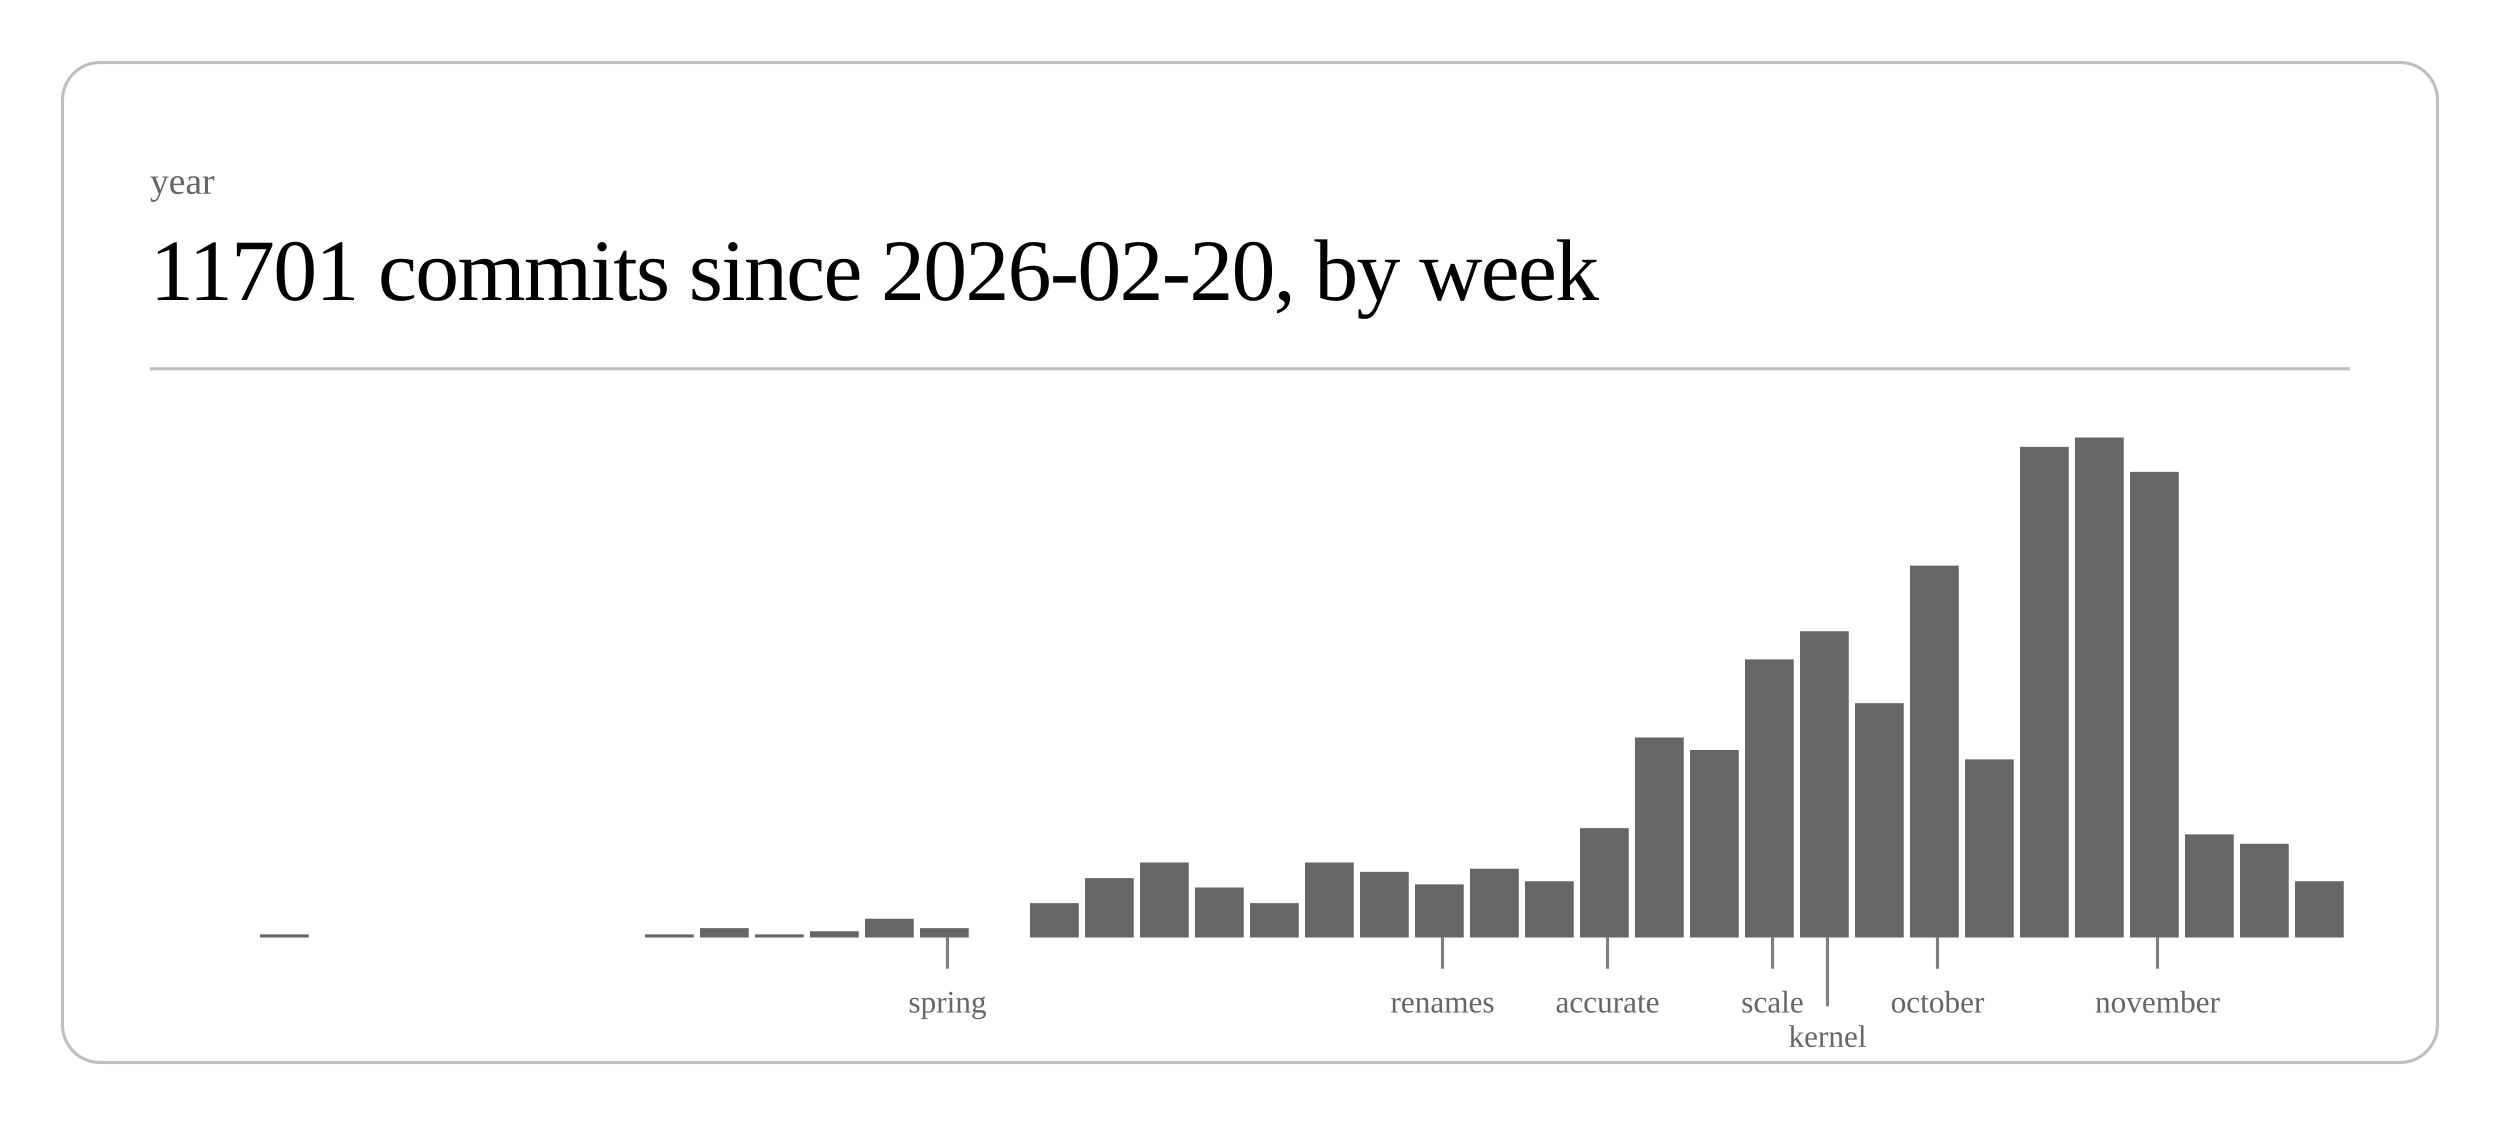
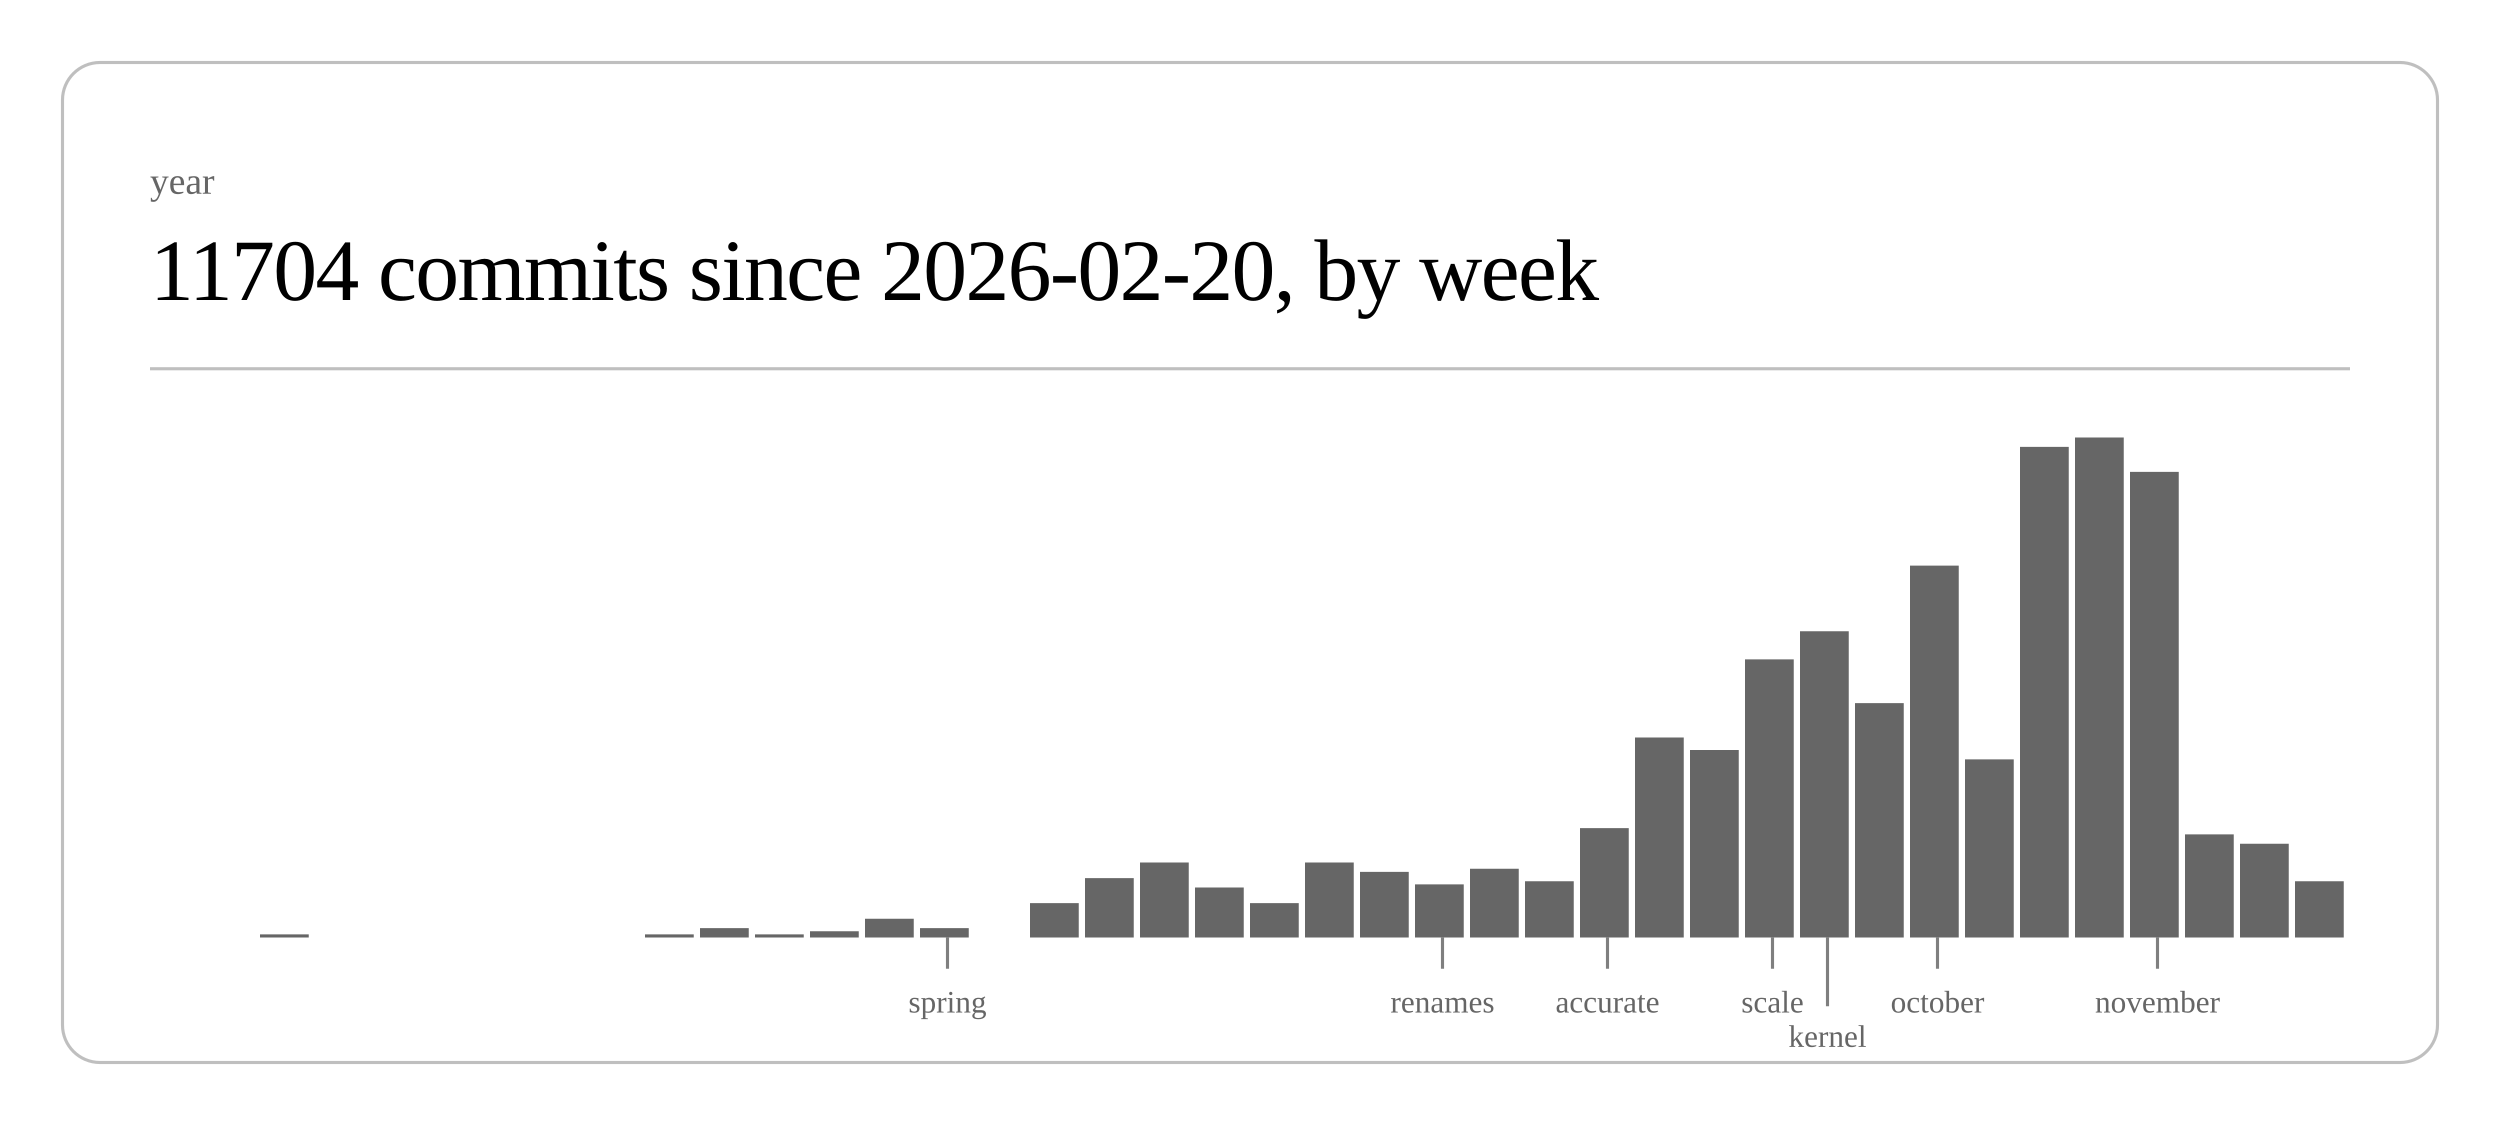
<svg xmlns="http://www.w3.org/2000/svg" class="post-header-svg" viewBox="0 0 800 360" width="800" height="360">
  <rect x="20" y="20" width="760" height="320" rx="12" ry="12" fill="none" stroke="currentColor" stroke-width="1" opacity="0.25" />
  <text fill="currentColor" x="48" y="62" font-size="12" opacity="0.6">year</text>
-   <text fill="currentColor" x="48" y="96" font-size="28" font-weight="300" letter-spacing="-0.5">11701 commits since 2026-02-20, by week</text>
+   <text fill="currentColor" x="48" y="96" font-size="28" font-weight="300" letter-spacing="-0.5">11704 commits since 2026-02-20, by week</text>
  <line stroke="currentColor" x1="48" y1="118" x2="752" y2="118" stroke-width="1" opacity="0.25" />
  <rect x="83.2" y="299" width="15.6" height="1" fill="currentColor" opacity="0.6" />
  <rect x="206.4" y="299" width="15.6" height="1" fill="currentColor" opacity="0.6" />
  <rect x="224.0" y="297" width="15.6" height="3" fill="currentColor" opacity="0.6" />
  <rect x="241.6" y="299" width="15.6" height="1" fill="currentColor" opacity="0.6" />
  <rect x="259.2" y="298" width="15.6" height="2" fill="currentColor" opacity="0.6" />
  <rect x="276.8" y="294" width="15.6" height="6" fill="currentColor" opacity="0.6" />
  <rect x="294.4" y="297" width="15.6" height="3" fill="currentColor" opacity="0.6" />
  <rect x="329.6" y="289" width="15.6" height="11" fill="currentColor" opacity="0.6" />
  <rect x="347.2" y="281" width="15.6" height="19" fill="currentColor" opacity="0.6" />
  <rect x="364.8" y="276" width="15.6" height="24" fill="currentColor" opacity="0.6" />
  <rect x="382.4" y="284" width="15.6" height="16" fill="currentColor" opacity="0.6" />
  <rect x="400.0" y="289" width="15.6" height="11" fill="currentColor" opacity="0.6" />
  <rect x="417.6" y="276" width="15.6" height="24" fill="currentColor" opacity="0.6" />
  <rect x="435.2" y="279" width="15.6" height="21" fill="currentColor" opacity="0.6" />
  <rect x="452.8" y="283" width="15.6" height="17" fill="currentColor" opacity="0.6" />
  <rect x="470.4" y="278" width="15.6" height="22" fill="currentColor" opacity="0.6" />
  <rect x="488.0" y="282" width="15.6" height="18" fill="currentColor" opacity="0.6" />
  <rect x="505.6" y="265" width="15.6" height="35" fill="currentColor" opacity="0.6" />
  <rect x="523.2" y="236" width="15.6" height="64" fill="currentColor" opacity="0.6" />
  <rect x="540.8" y="240" width="15.6" height="60" fill="currentColor" opacity="0.6" />
  <rect x="558.4" y="211" width="15.6" height="89" fill="currentColor" opacity="0.6" />
  <rect x="576.0" y="202" width="15.6" height="98" fill="currentColor" opacity="0.6" />
  <rect x="593.6" y="225" width="15.6" height="75" fill="currentColor" opacity="0.6" />
  <rect x="611.2" y="181" width="15.6" height="119" fill="currentColor" opacity="0.6" />
  <rect x="628.8" y="243" width="15.6" height="57" fill="currentColor" opacity="0.6" />
  <rect x="646.4" y="143" width="15.6" height="157" fill="currentColor" opacity="0.6" />
  <rect x="664.0" y="140" width="15.6" height="160" fill="currentColor" opacity="0.6" />
  <rect x="681.6" y="151" width="15.6" height="149" fill="currentColor" opacity="0.6" />
  <rect x="699.2" y="267" width="15.6" height="33" fill="currentColor" opacity="0.6" />
  <rect x="716.8" y="270" width="15.6" height="30" fill="currentColor" opacity="0.6" />
  <rect x="734.4" y="282" width="15.6" height="18" fill="currentColor" opacity="0.6" />
  <line stroke="currentColor" x1="303.2" y1="300" x2="303.2" y2="310" stroke-width="1" opacity="0.5" />
  <text fill="currentColor" x="303.2" y="324" font-size="10" opacity="0.6" text-anchor="middle">spring</text>
  <line stroke="currentColor" x1="461.6" y1="300" x2="461.6" y2="310" stroke-width="1" opacity="0.5" />
  <text fill="currentColor" x="461.6" y="324" font-size="10" opacity="0.6" text-anchor="middle">renames</text>
  <line stroke="currentColor" x1="514.4" y1="300" x2="514.4" y2="310" stroke-width="1" opacity="0.5" />
  <text fill="currentColor" x="514.4" y="324" font-size="10" opacity="0.6" text-anchor="middle">accurate</text>
  <line stroke="currentColor" x1="567.2" y1="300" x2="567.2" y2="310" stroke-width="1" opacity="0.5" />
  <text fill="currentColor" x="567.2" y="324" font-size="10" opacity="0.6" text-anchor="middle">scale</text>
  <line stroke="currentColor" x1="584.8" y1="300" x2="584.8" y2="322" stroke-width="1" opacity="0.5" />
  <text fill="currentColor" x="584.8" y="335" font-size="10" opacity="0.6" text-anchor="middle">kernel</text>
  <line stroke="currentColor" x1="620.0" y1="300" x2="620.0" y2="310" stroke-width="1" opacity="0.5" />
  <text fill="currentColor" x="620.0" y="324" font-size="10" opacity="0.6" text-anchor="middle">october</text>
  <line stroke="currentColor" x1="690.4" y1="300" x2="690.4" y2="310" stroke-width="1" opacity="0.5" />
  <text fill="currentColor" x="690.4" y="324" font-size="10" opacity="0.6" text-anchor="middle">november</text>
</svg>
